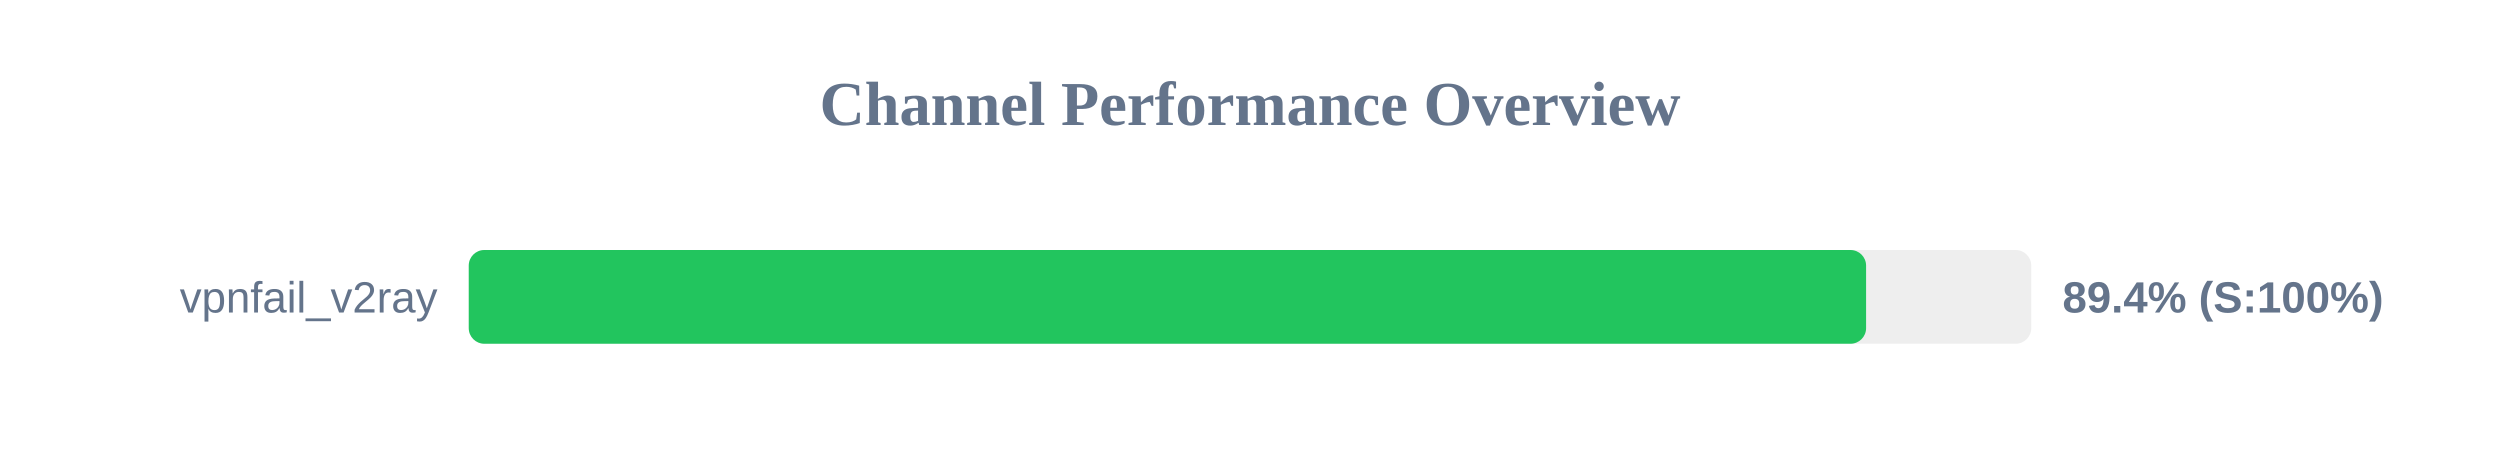
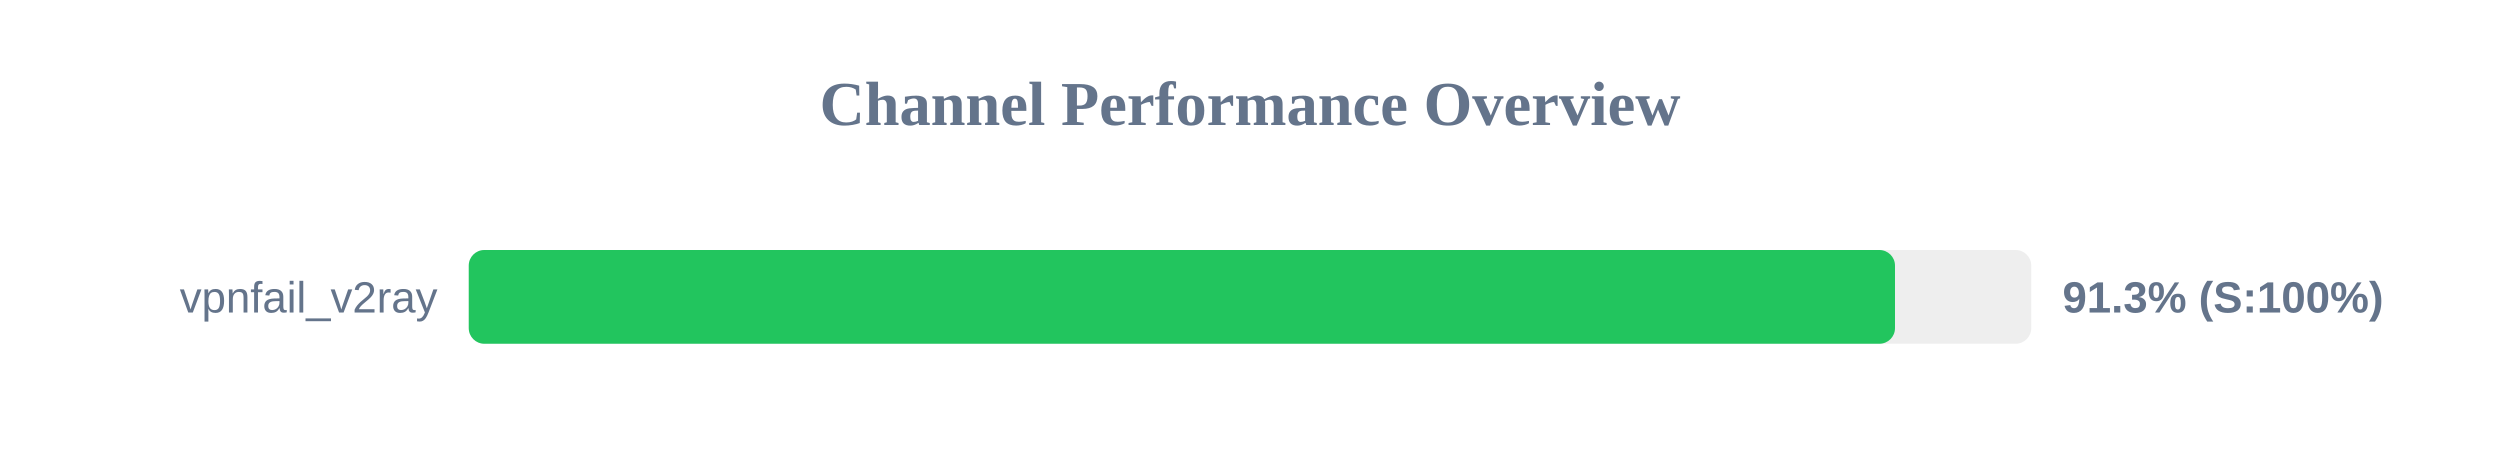
<svg xmlns="http://www.w3.org/2000/svg" width="800" height="150" version="1.1">
  <style>
        .row { font: 14px Arial; fill: #64748b; }
        .score { font: bold 14px Arial; fill: #64748b; }
    </style>
  <text x="400" y="40" text-anchor="middle" font-size="20px" font-weight="bold" fill="#64748b">Channel Performance Overview</text>
  <rect x="150" y="80" width="500" height="30" fill="#eee" rx="5" />
-   <rect x="150" y="80" width="447.15" height="30" fill="#22c55e" rx="5" />
+   <rect x="150" y="80" width="456.4" height="30" fill="#22c55e" rx="5" />
  <text x="140" y="100" text-anchor="end" class="row">vpnfail_v2ray</text>
-   <text x="660" y="100" text-anchor="start" class="score">89.4% (S:100%)</text>
+   <text x="660" y="100" text-anchor="start" class="score">91.3% (S:100%)</text>
</svg>
